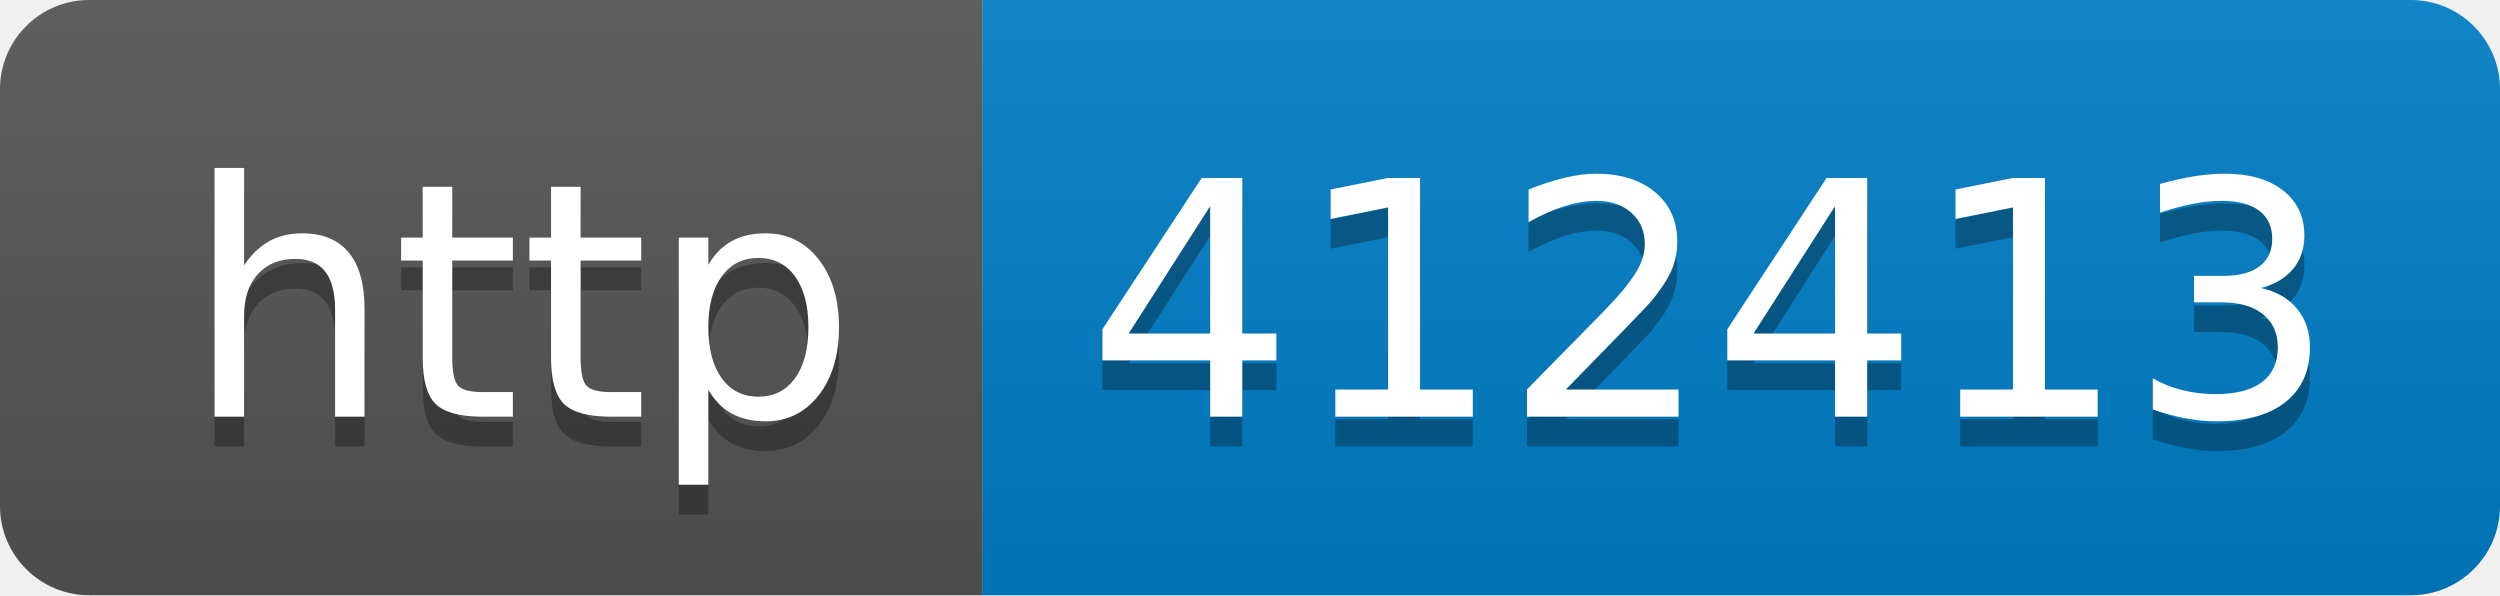
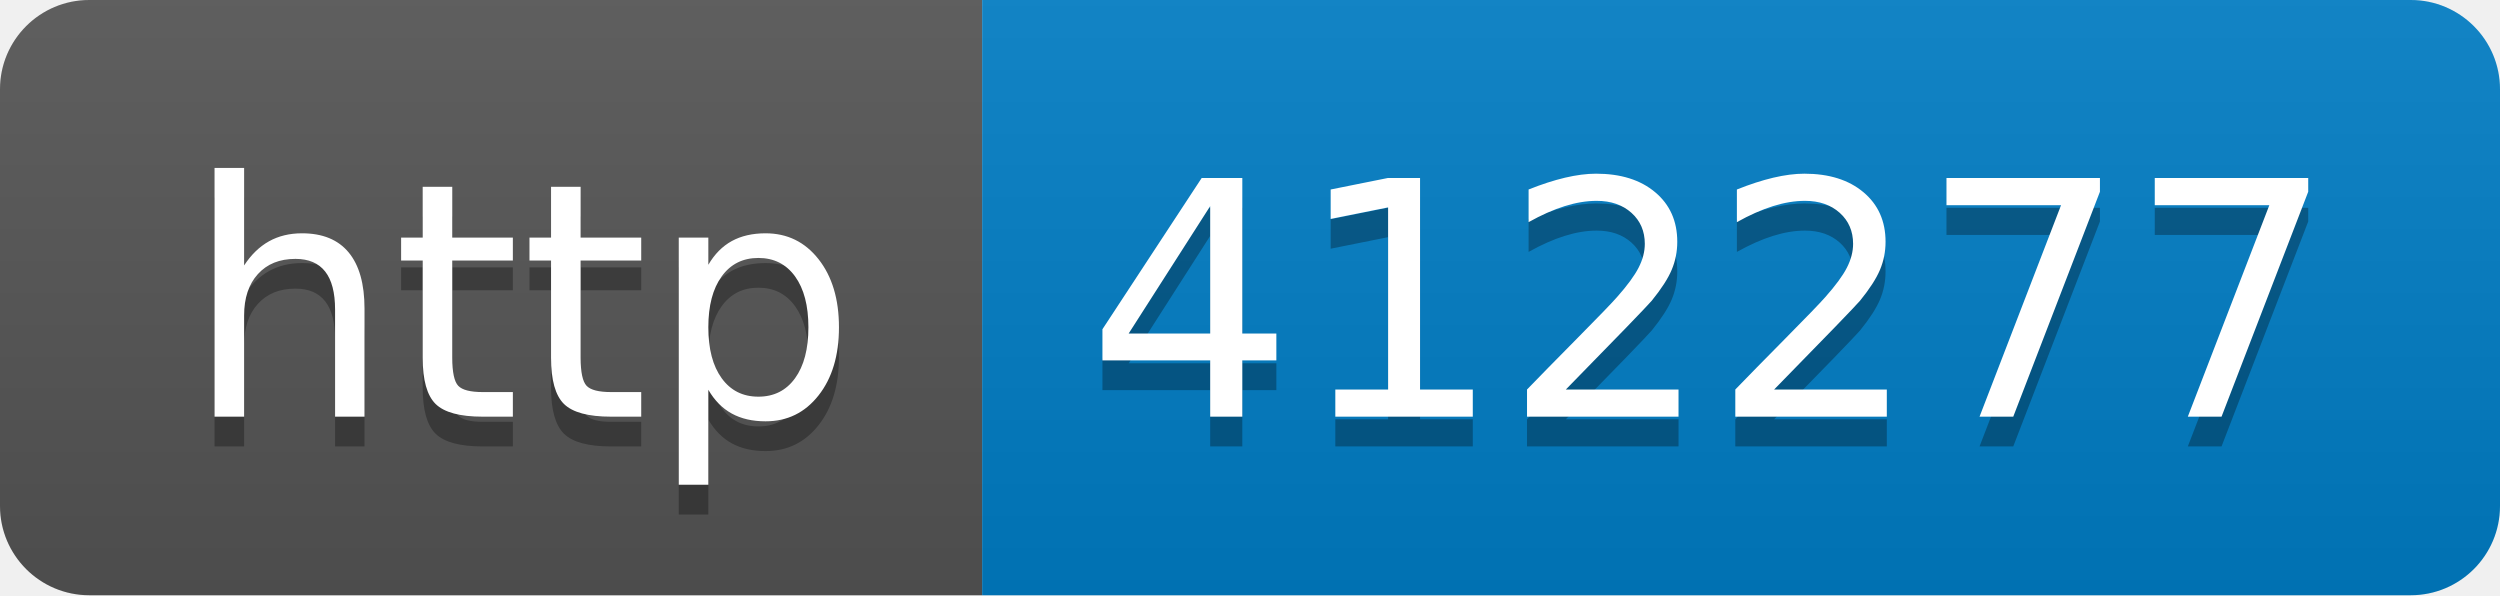
- <svg xmlns="http://www.w3.org/2000/svg" width="84" height="20" role="img" aria-label="http: 412413">
+ <svg xmlns="http://www.w3.org/2000/svg" width="84" height="20" role="img" aria-label="http: 412277">
  <linearGradient id="s" x2="0" y2="100%">
    <stop offset="0" stop-color="#bbb" stop-opacity=".1" />
    <stop offset="1" stop-opacity=".1" />
  </linearGradient>
  <clipPath id="r">
    <rect width="84" height="20" rx="3" fill="#fff" />
  </clipPath>
  <g clip-path="url(#r)">
    <rect width="33" height="20" fill="#555" />
    <rect x="33" width="51" height="20" fill="#007ec6" />
    <rect width="84" height="20" fill="url(#s)" />
  </g>
  <g fill="#fff" text-anchor="middle" font-family="Verdana,Geneva,DejaVu Sans,sans-serif" text-rendering="geometricPrecision" font-size="110">
    <text aria-hidden="true" x="175" y="150" fill="#010101" fill-opacity=".3" transform="scale(.1)" textLength="230">http</text>
    <text x="175" y="140" transform="scale(.1)" fill="#fff" textLength="230">http</text>
-     <text aria-hidden="true" x="575" y="150" fill="#010101" fill-opacity=".3" transform="scale(.1)" textLength="410">412413</text>
-     <text x="575" y="140" transform="scale(.1)" fill="#fff" textLength="410">412413</text>
+     <text aria-hidden="true" x="575" y="150" fill="#010101" fill-opacity=".3" transform="scale(.1)" textLength="410">412277</text>
+     <text x="575" y="140" transform="scale(.1)" fill="#fff" textLength="410">412277</text>
  </g>
</svg>
